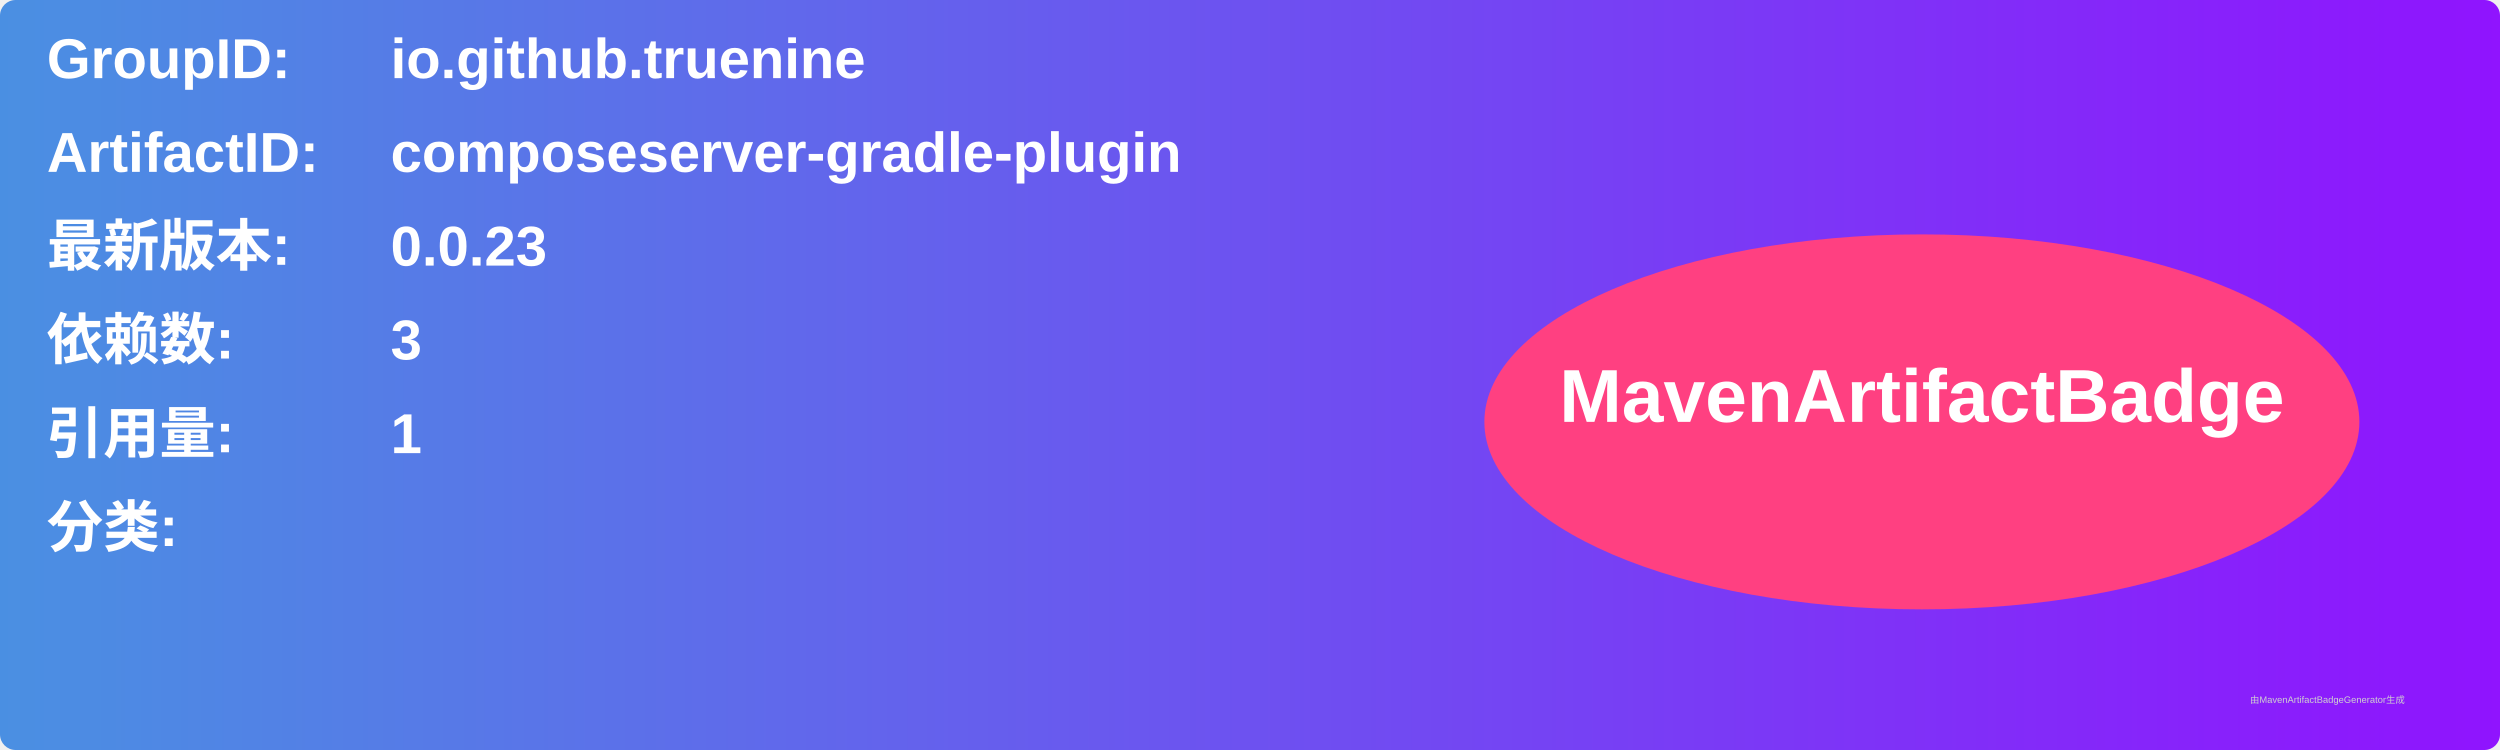
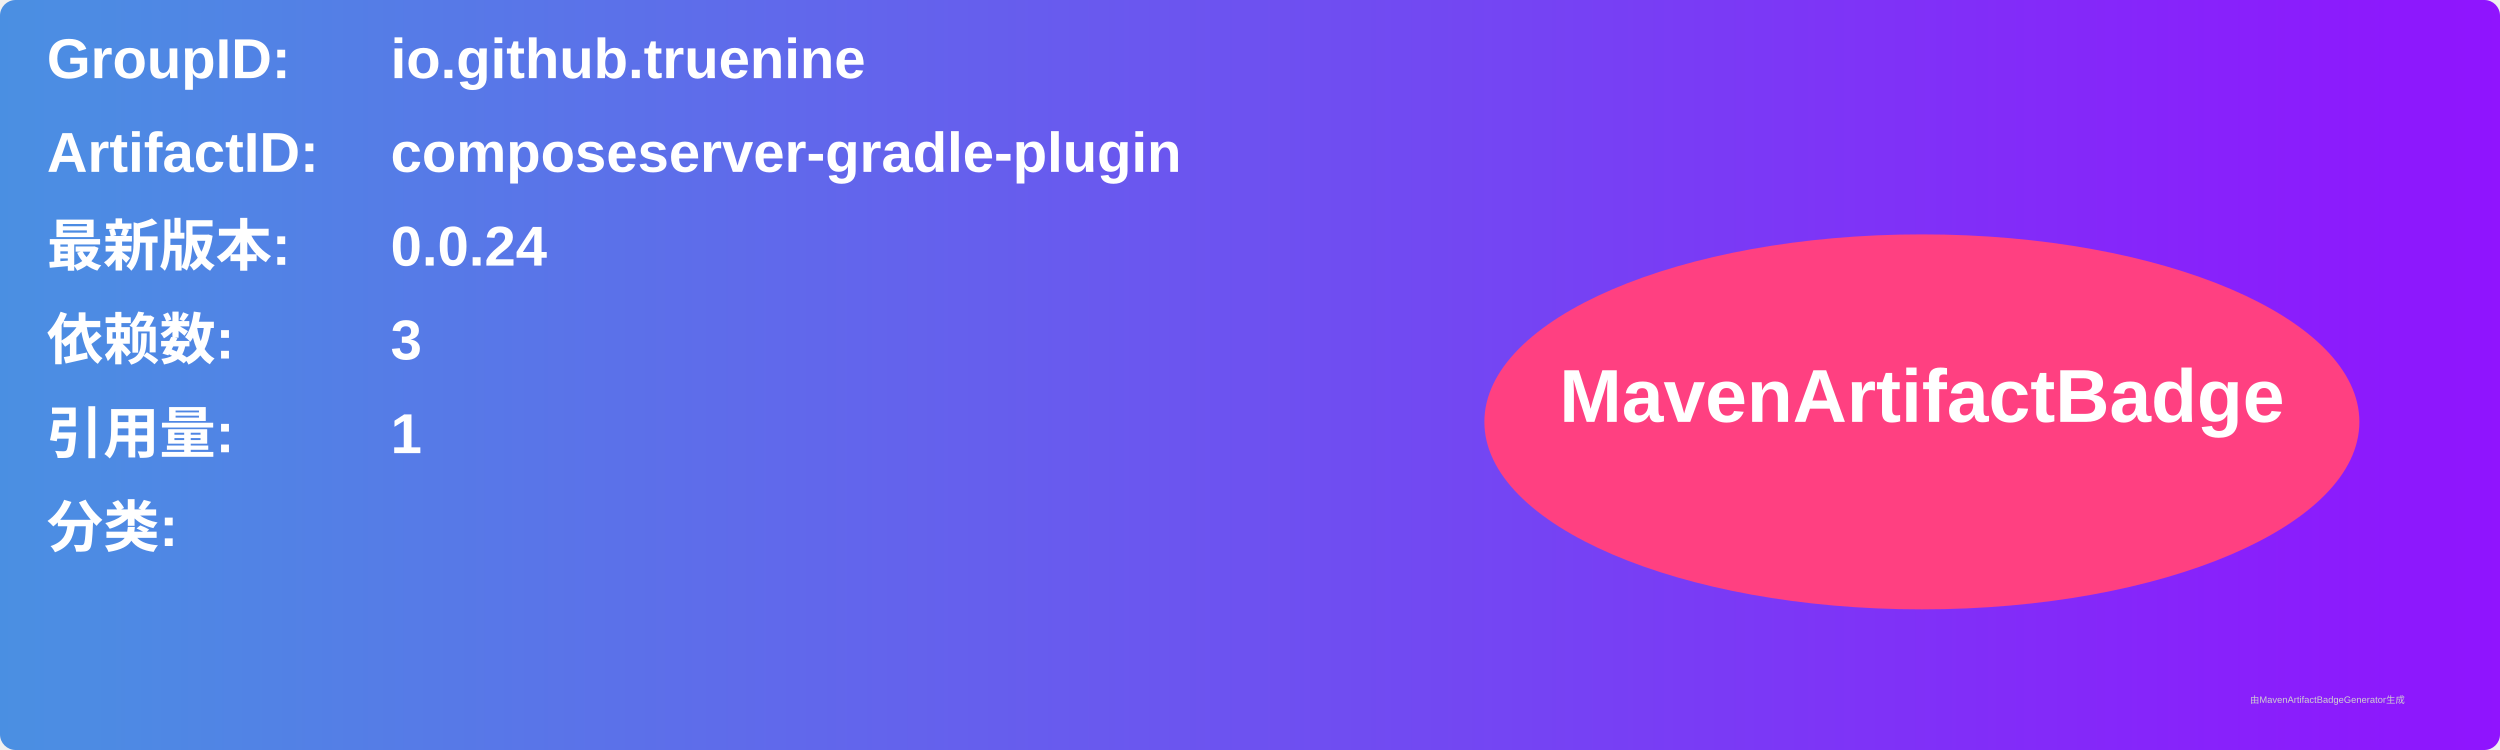
<svg xmlns="http://www.w3.org/2000/svg" width="800" height="240" viewBox="0 0 800 240">
  <linearGradient id="grad" x1="0%" y1="0%" x2="100%" y2="0%">
    <stop offset="0%" stop-color="#4a90e2" />
    <stop offset="100%" stop-color="#9013fe" />
  </linearGradient>
  <rect width="100%" height="100%" rx="5" ry="5" fill="url(#grad)" />
  <g transform="translate(15, 15)">
    <text x="0" y="10" font-family="Arial" font-size="18" fill="white" font-weight="bold" width="260">GroupID:</text>
    <text x="110" y="10" font-family="Arial" font-size="18" fill="white" font-weight="bold" width="460">io.github.truenine</text>
    <text x="0" y="40" font-family="Arial" font-size="18" fill="white" font-weight="bold" width="260">ArtifactID:</text>
    <text x="110" y="40" font-family="Arial" font-size="18" fill="white" font-weight="bold" width="460">composeserver-gradle-plugin</text>
    <text x="0" y="70" font-family="Arial" font-size="18" fill="white" font-weight="bold">最新版本:</text>
    <text x="110" y="70" font-family="Arial" font-size="18" fill="white" font-weight="bold">
-       <tspan font-weight="bold">0.0.23</tspan>
+       <tspan font-weight="bold">0.0.24</tspan>
    </text>
    <text x="0" y="100" font-family="Arial" font-size="18" fill="white" font-weight="bold">依赖数: </text>
    <text x="110" y="100" font-family="Arial" font-size="18" fill="white">
      <tspan font-weight="bold">3</tspan>
    </text>
    <text x="0" y="130" font-family="Arial" font-size="18" fill="white" font-weight="bold">引用量: </text>
    <text x="110" y="130" font-family="Arial" font-size="18" fill="white">
      <tspan font-weight="bold">1</tspan>
    </text>
    <text x="0" y="160" font-family="Arial" font-size="18" fill="white" font-weight="bold">分类:</text>
    <text x="10" y="190" font-family="Arial" font-size="10" fill="white">
      <tspan font-weight="bold" />
    </text>
    <ellipse cx="600" cy="120" rx="140" ry="60" fill="#ff4081" />
    <text x="600" y="120" text-anchor="middle" font-family="Arial" font-size="24" fill="white" font-weight="bold">MavenArtifactBadge</text>
  </g>
  <text x="720" y="225" font-family="Arial" font-size="3" fill="#d0d0d0">由MavenArtifactBadgeGenerator生成</text>
</svg>
